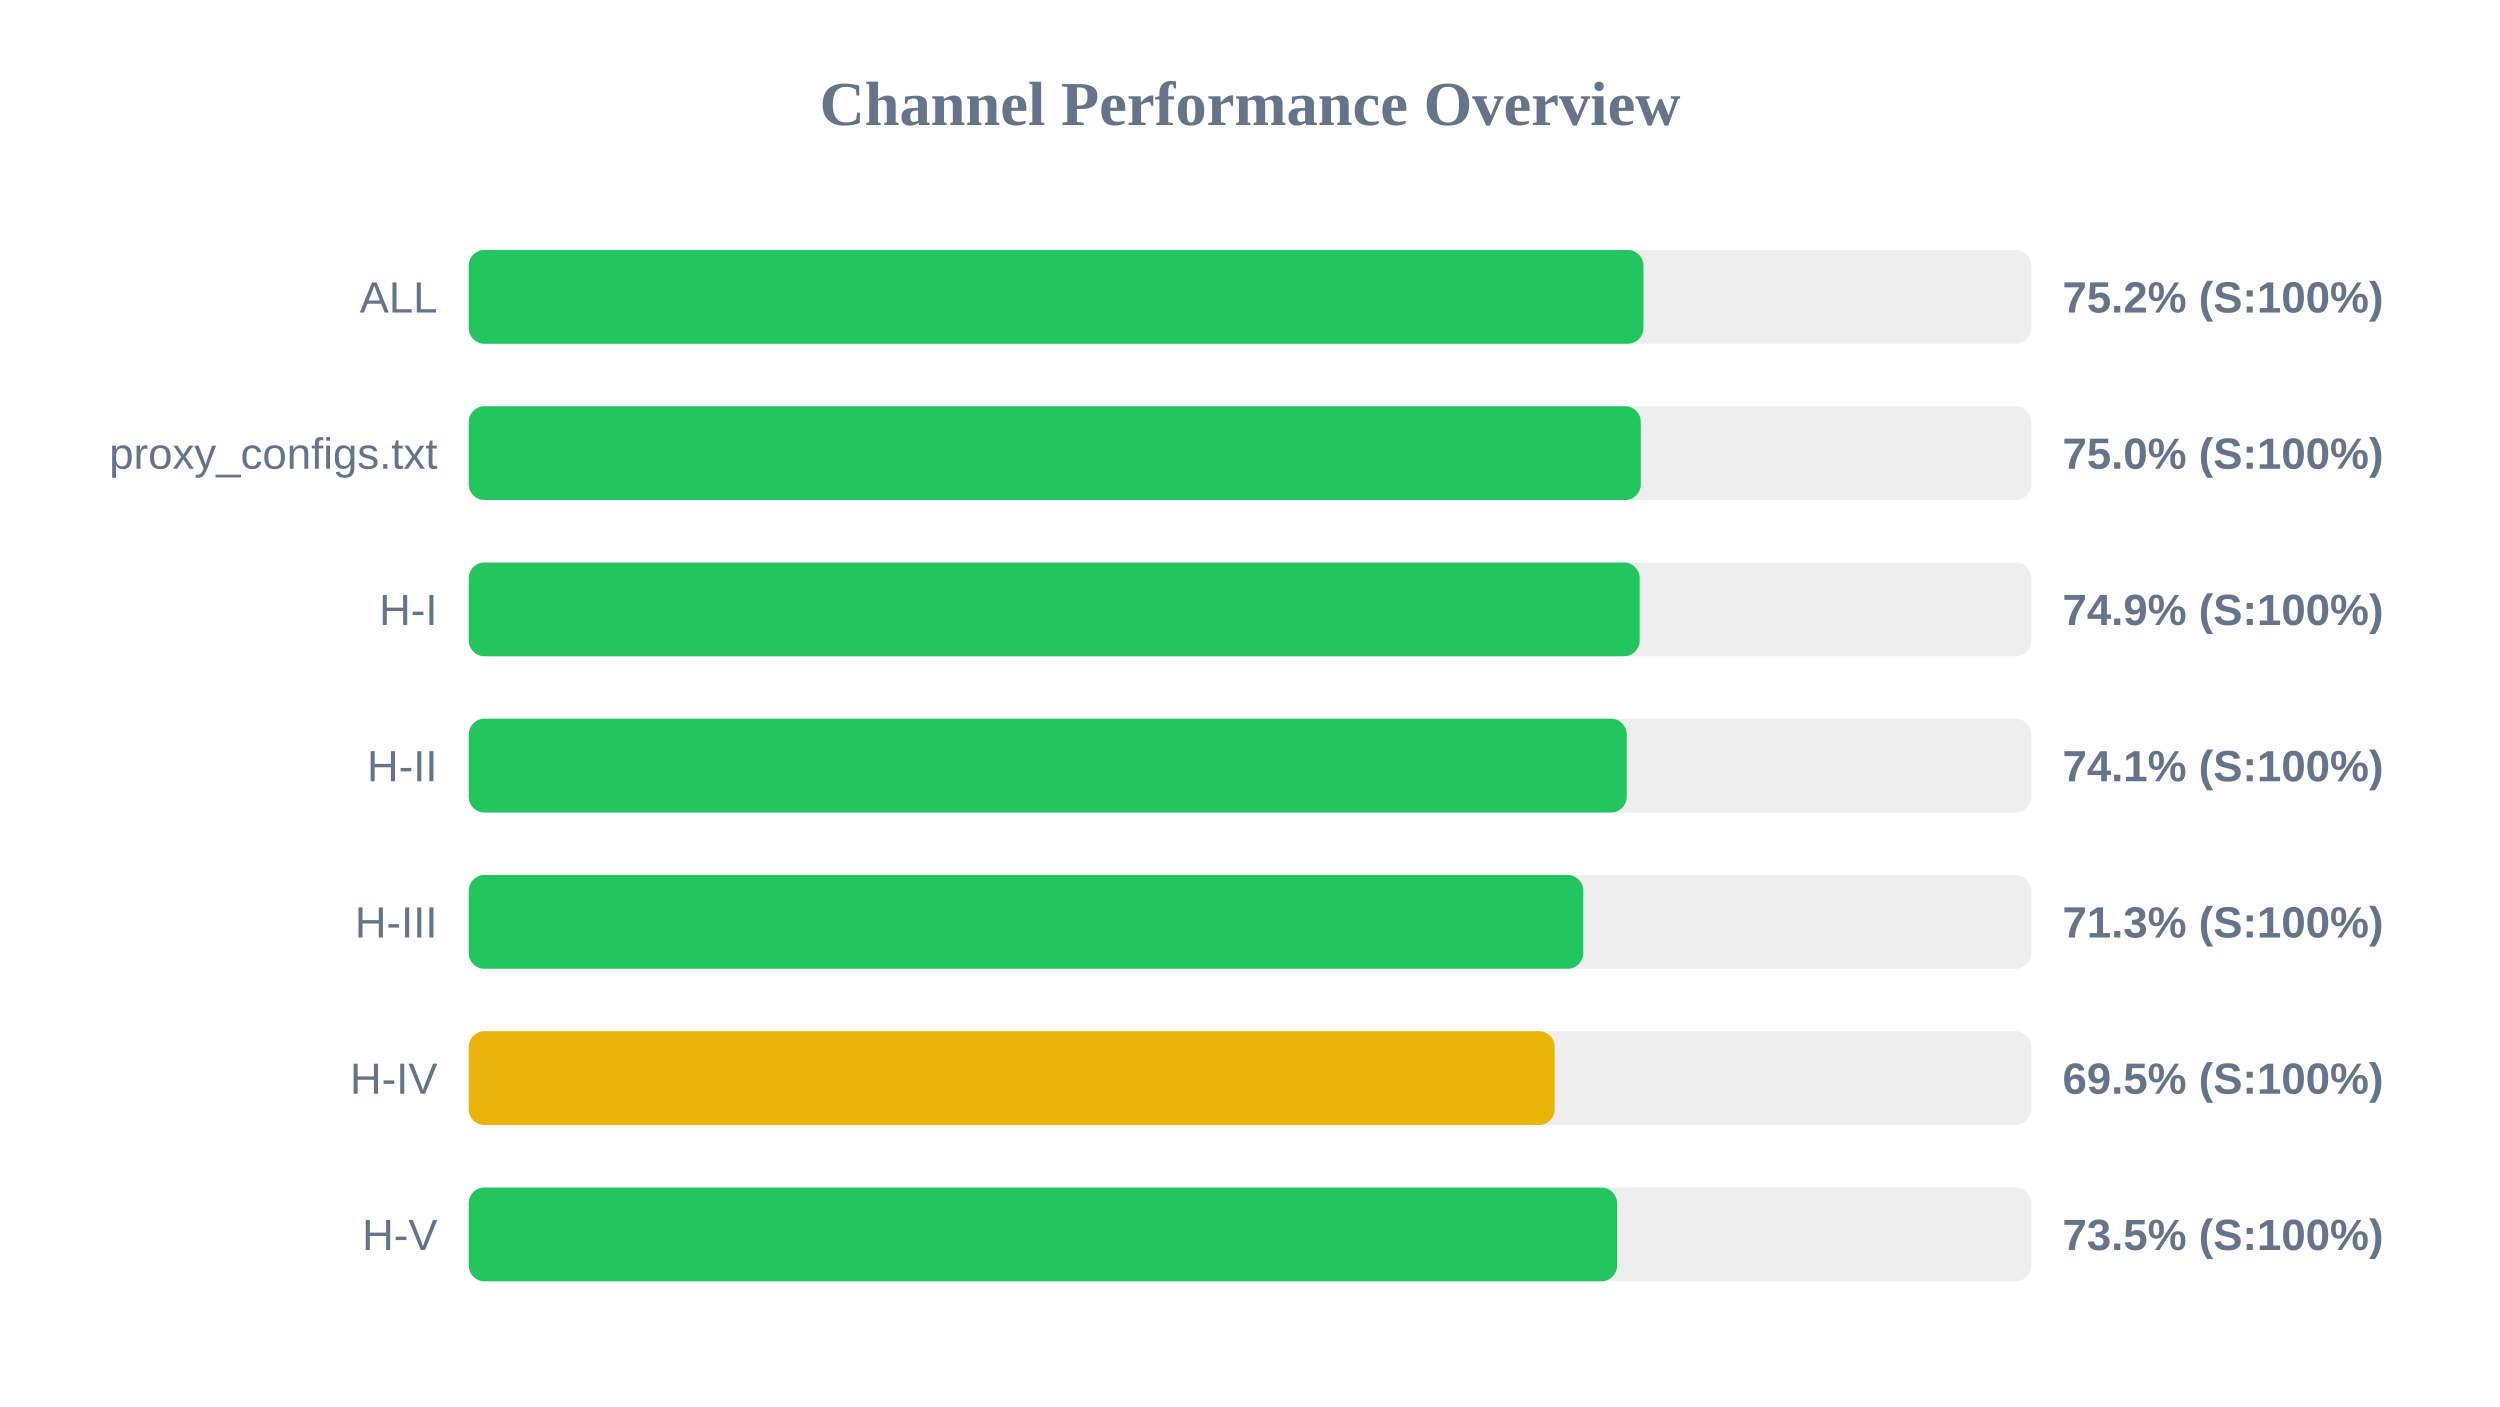
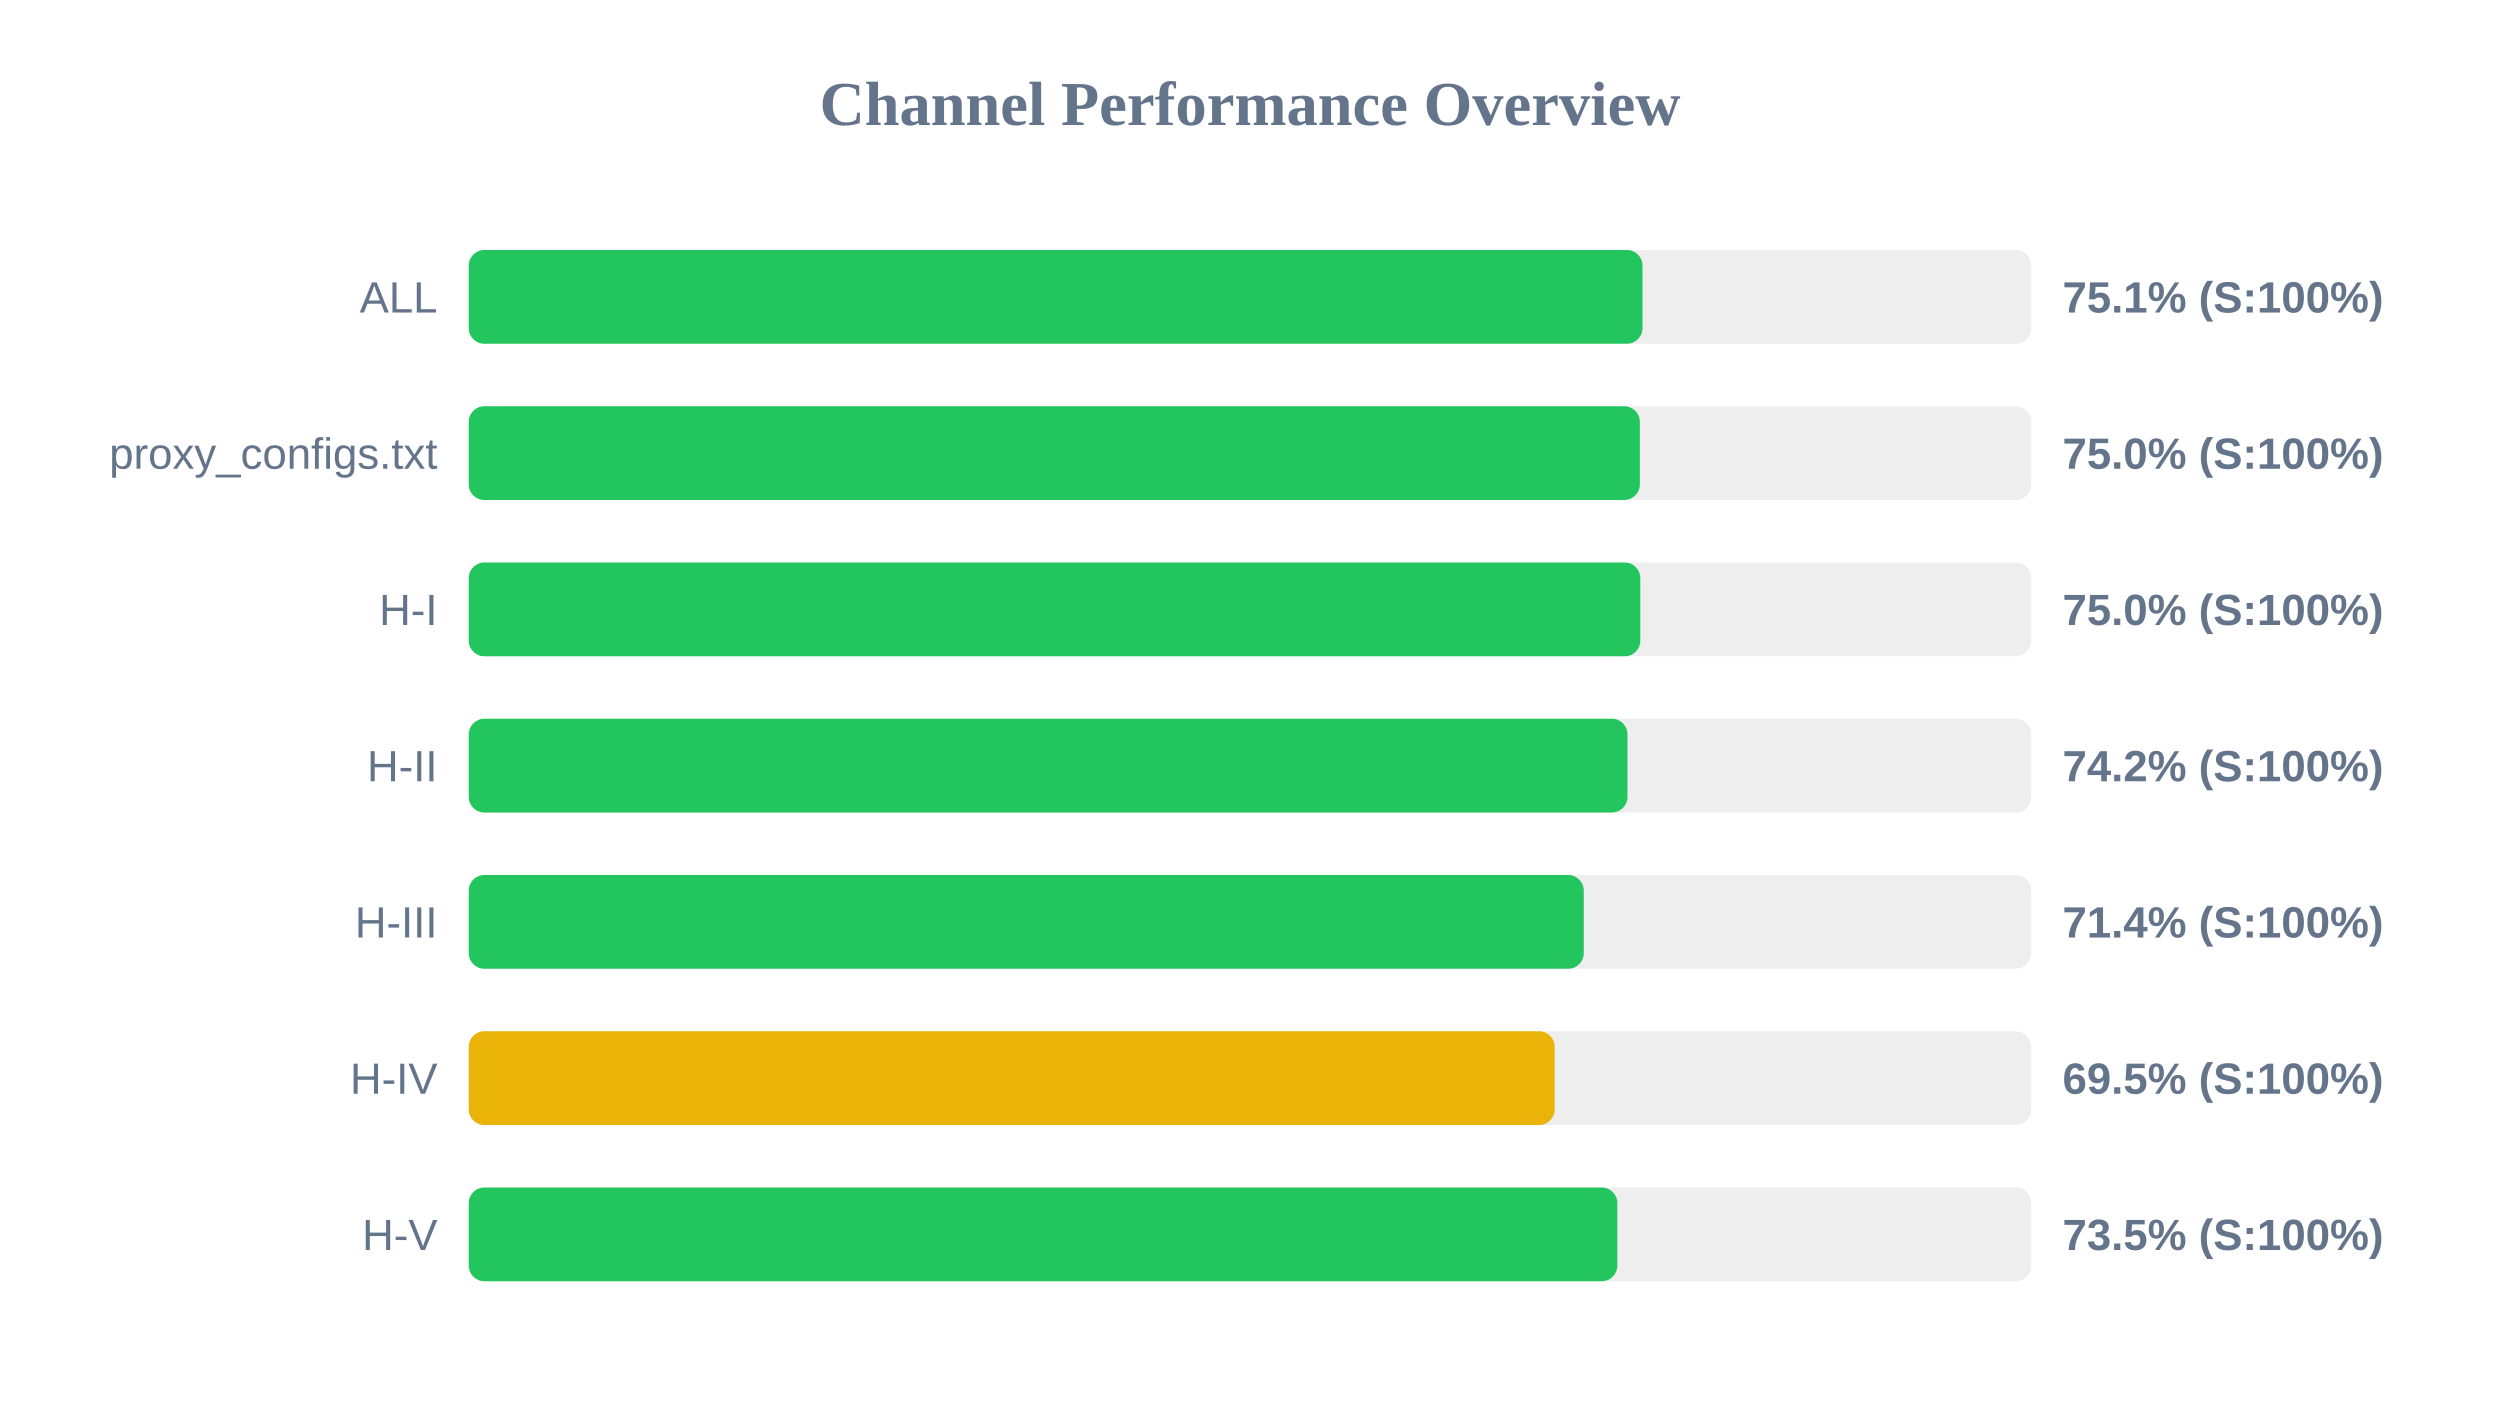
<svg xmlns="http://www.w3.org/2000/svg" width="800" height="450" version="1.1">
  <style>
        .row { font: 14px Arial; fill: #64748b; }
        .score { font: bold 14px Arial; fill: #64748b; }
    </style>
  <text x="400" y="40" text-anchor="middle" font-size="20px" font-weight="bold" fill="#64748b">Channel Performance Overview</text>
  <rect x="150" y="80" width="500" height="30" fill="#eee" rx="5" />
-   <rect x="150" y="80" width="375.9" height="30" fill="#22c55e" rx="5" />
+   <rect x="150" y="80" width="375.6" height="30" fill="#22c55e" rx="5" />
  <text x="140" y="100" text-anchor="end" class="row">ALL</text>
-   <text x="660" y="100" text-anchor="start" class="score">75.2% (S:100%)</text>
+   <text x="660" y="100" text-anchor="start" class="score">75.1% (S:100%)</text>
  <rect x="150" y="130" width="500" height="30" fill="#eee" rx="5" />
-   <rect x="150" y="130" width="375.05" height="30" fill="#22c55e" rx="5" />
+   <rect x="150" y="130" width="374.75" height="30" fill="#22c55e" rx="5" />
  <text x="140" y="150" text-anchor="end" class="row">proxy_configs.txt</text>
  <text x="660" y="150" text-anchor="start" class="score">75.0% (S:100%)</text>
  <rect x="150" y="180" width="500" height="30" fill="#eee" rx="5" />
-   <rect x="150" y="180" width="374.7" height="30" fill="#22c55e" rx="5" />
+   <rect x="150" y="180" width="374.9" height="30" fill="#22c55e" rx="5" />
  <text x="140" y="200" text-anchor="end" class="row">H-I</text>
-   <text x="660" y="200" text-anchor="start" class="score">74.9% (S:100%)</text>
+   <text x="660" y="200" text-anchor="start" class="score">75.0% (S:100%)</text>
  <rect x="150" y="230" width="500" height="30" fill="#eee" rx="5" />
-   <rect x="150" y="230" width="370.55" height="30" fill="#22c55e" rx="5" />
+   <rect x="150" y="230" width="370.8" height="30" fill="#22c55e" rx="5" />
  <text x="140" y="250" text-anchor="end" class="row">H-II</text>
-   <text x="660" y="250" text-anchor="start" class="score">74.1% (S:100%)</text>
+   <text x="660" y="250" text-anchor="start" class="score">74.2% (S:100%)</text>
  <rect x="150" y="280" width="500" height="30" fill="#eee" rx="5" />
-   <rect x="150" y="280" width="356.65" height="30" fill="#22c55e" rx="5" />
+   <rect x="150" y="280" width="356.8" height="30" fill="#22c55e" rx="5" />
  <text x="140" y="300" text-anchor="end" class="row">H-III</text>
-   <text x="660" y="300" text-anchor="start" class="score">71.3% (S:100%)</text>
+   <text x="660" y="300" text-anchor="start" class="score">71.4% (S:100%)</text>
  <rect x="150" y="330" width="500" height="30" fill="#eee" rx="5" />
  <rect x="150" y="330" width="347.5" height="30" fill="#eab308" rx="5" />
  <text x="140" y="350" text-anchor="end" class="row">H-IV</text>
  <text x="660" y="350" text-anchor="start" class="score">69.5% (S:100%)</text>
  <rect x="150" y="380" width="500" height="30" fill="#eee" rx="5" />
-   <rect x="150" y="380" width="367.45" height="30" fill="#22c55e" rx="5" />
+   <rect x="150" y="380" width="367.55" height="30" fill="#22c55e" rx="5" />
  <text x="140" y="400" text-anchor="end" class="row">H-V</text>
  <text x="660" y="400" text-anchor="start" class="score">73.5% (S:100%)</text>
</svg>
